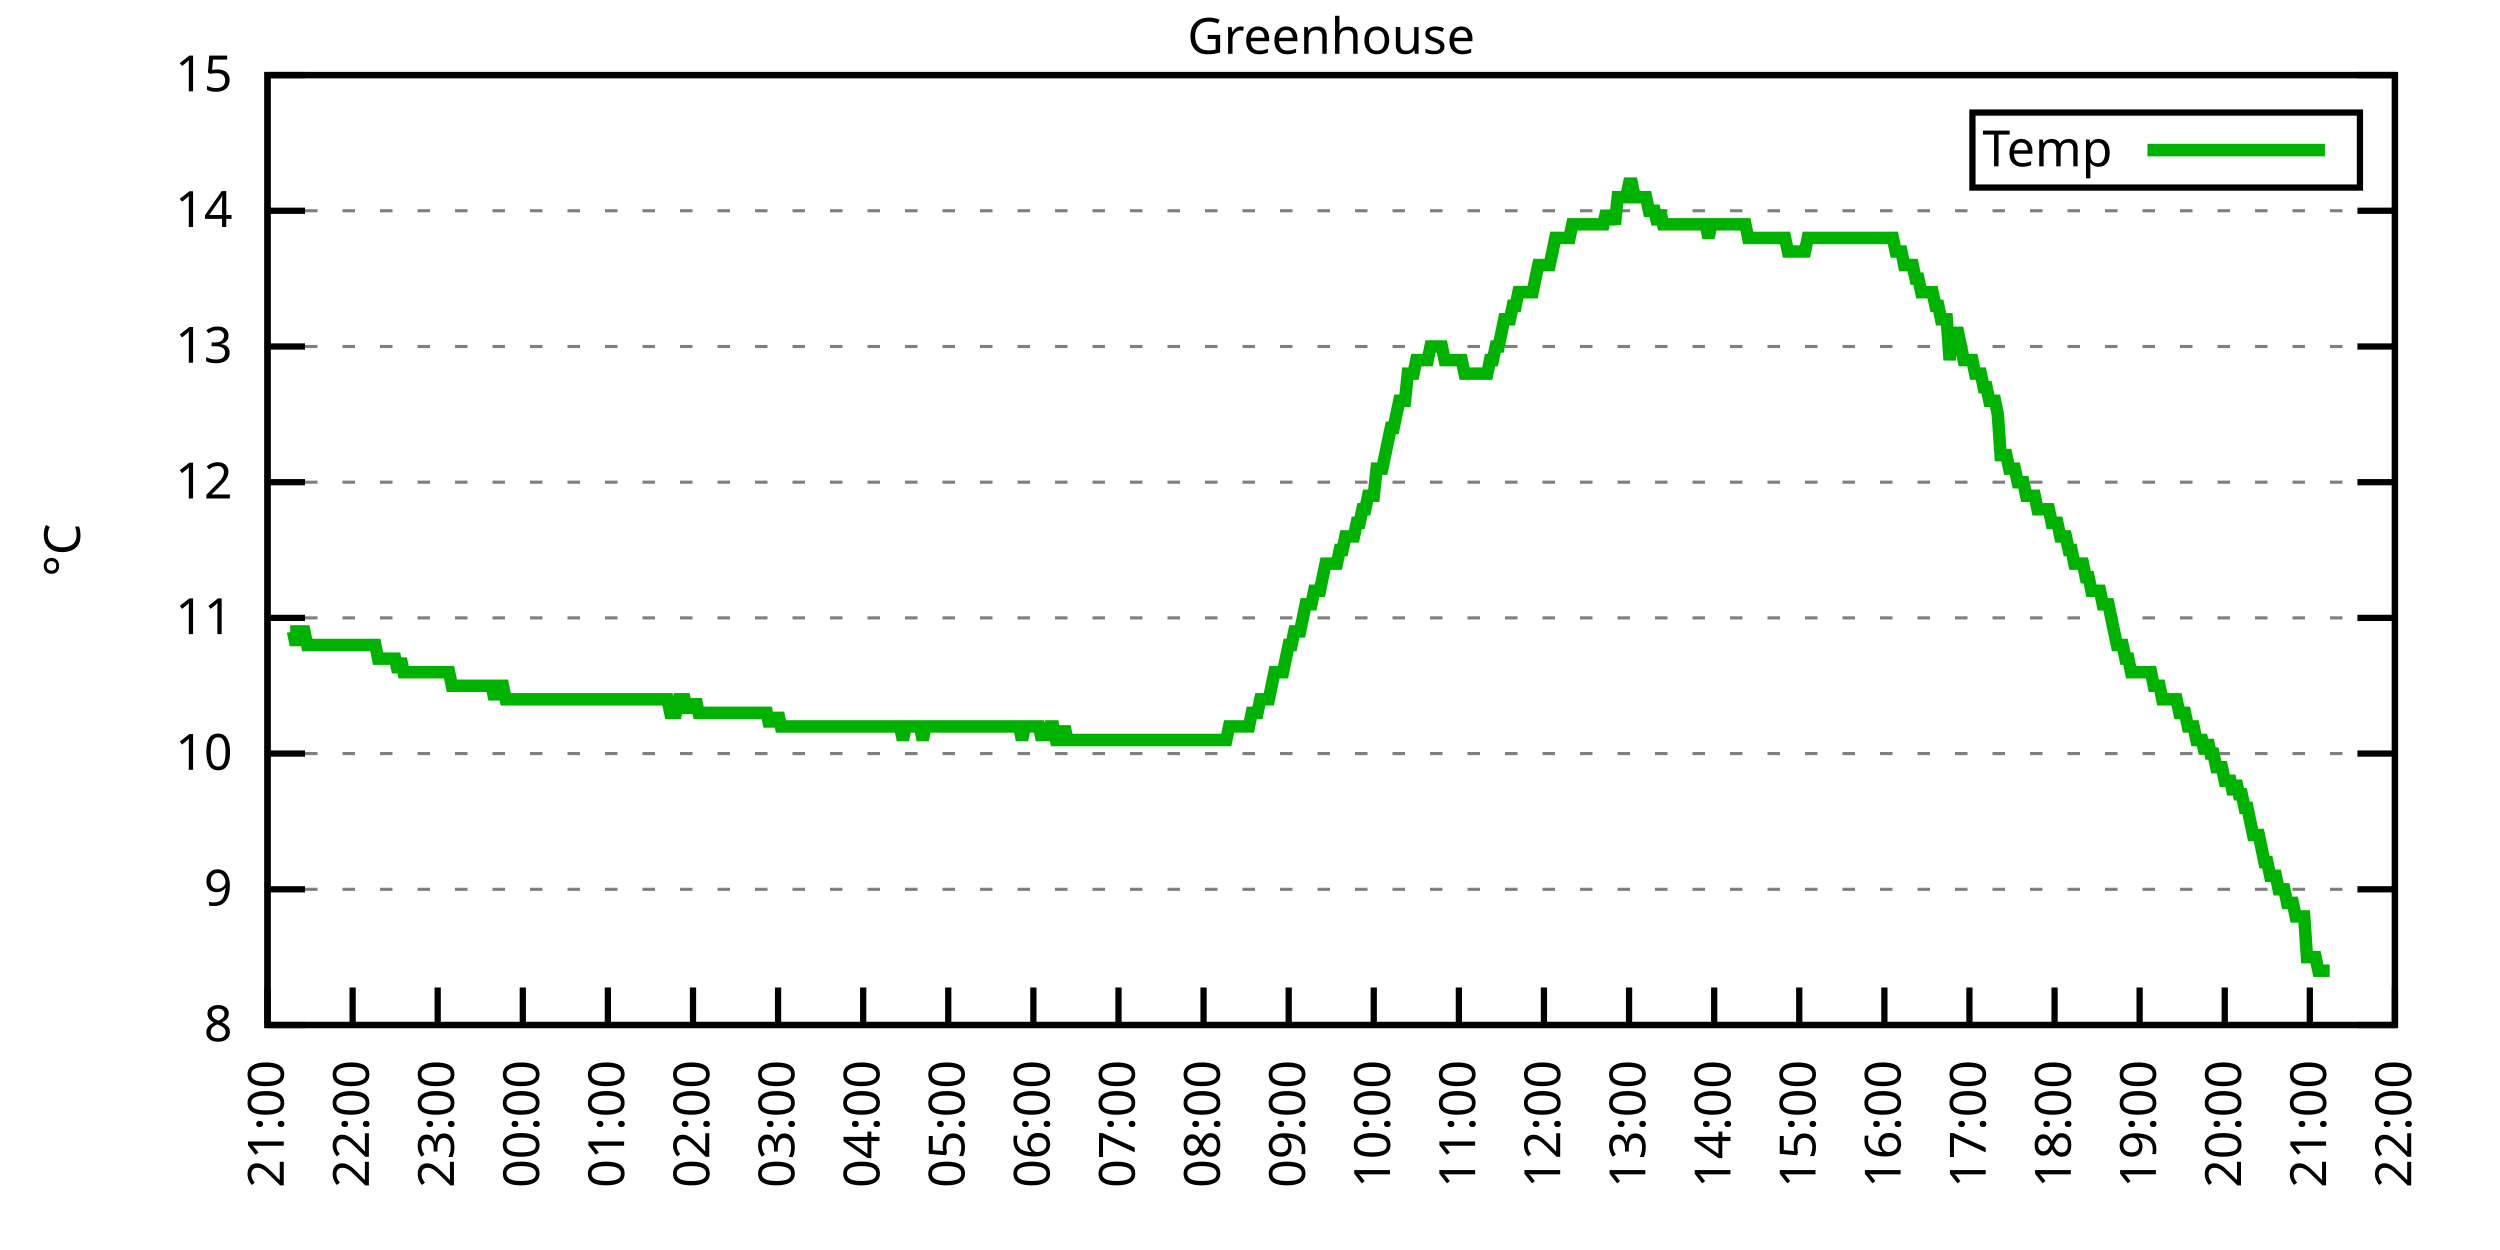
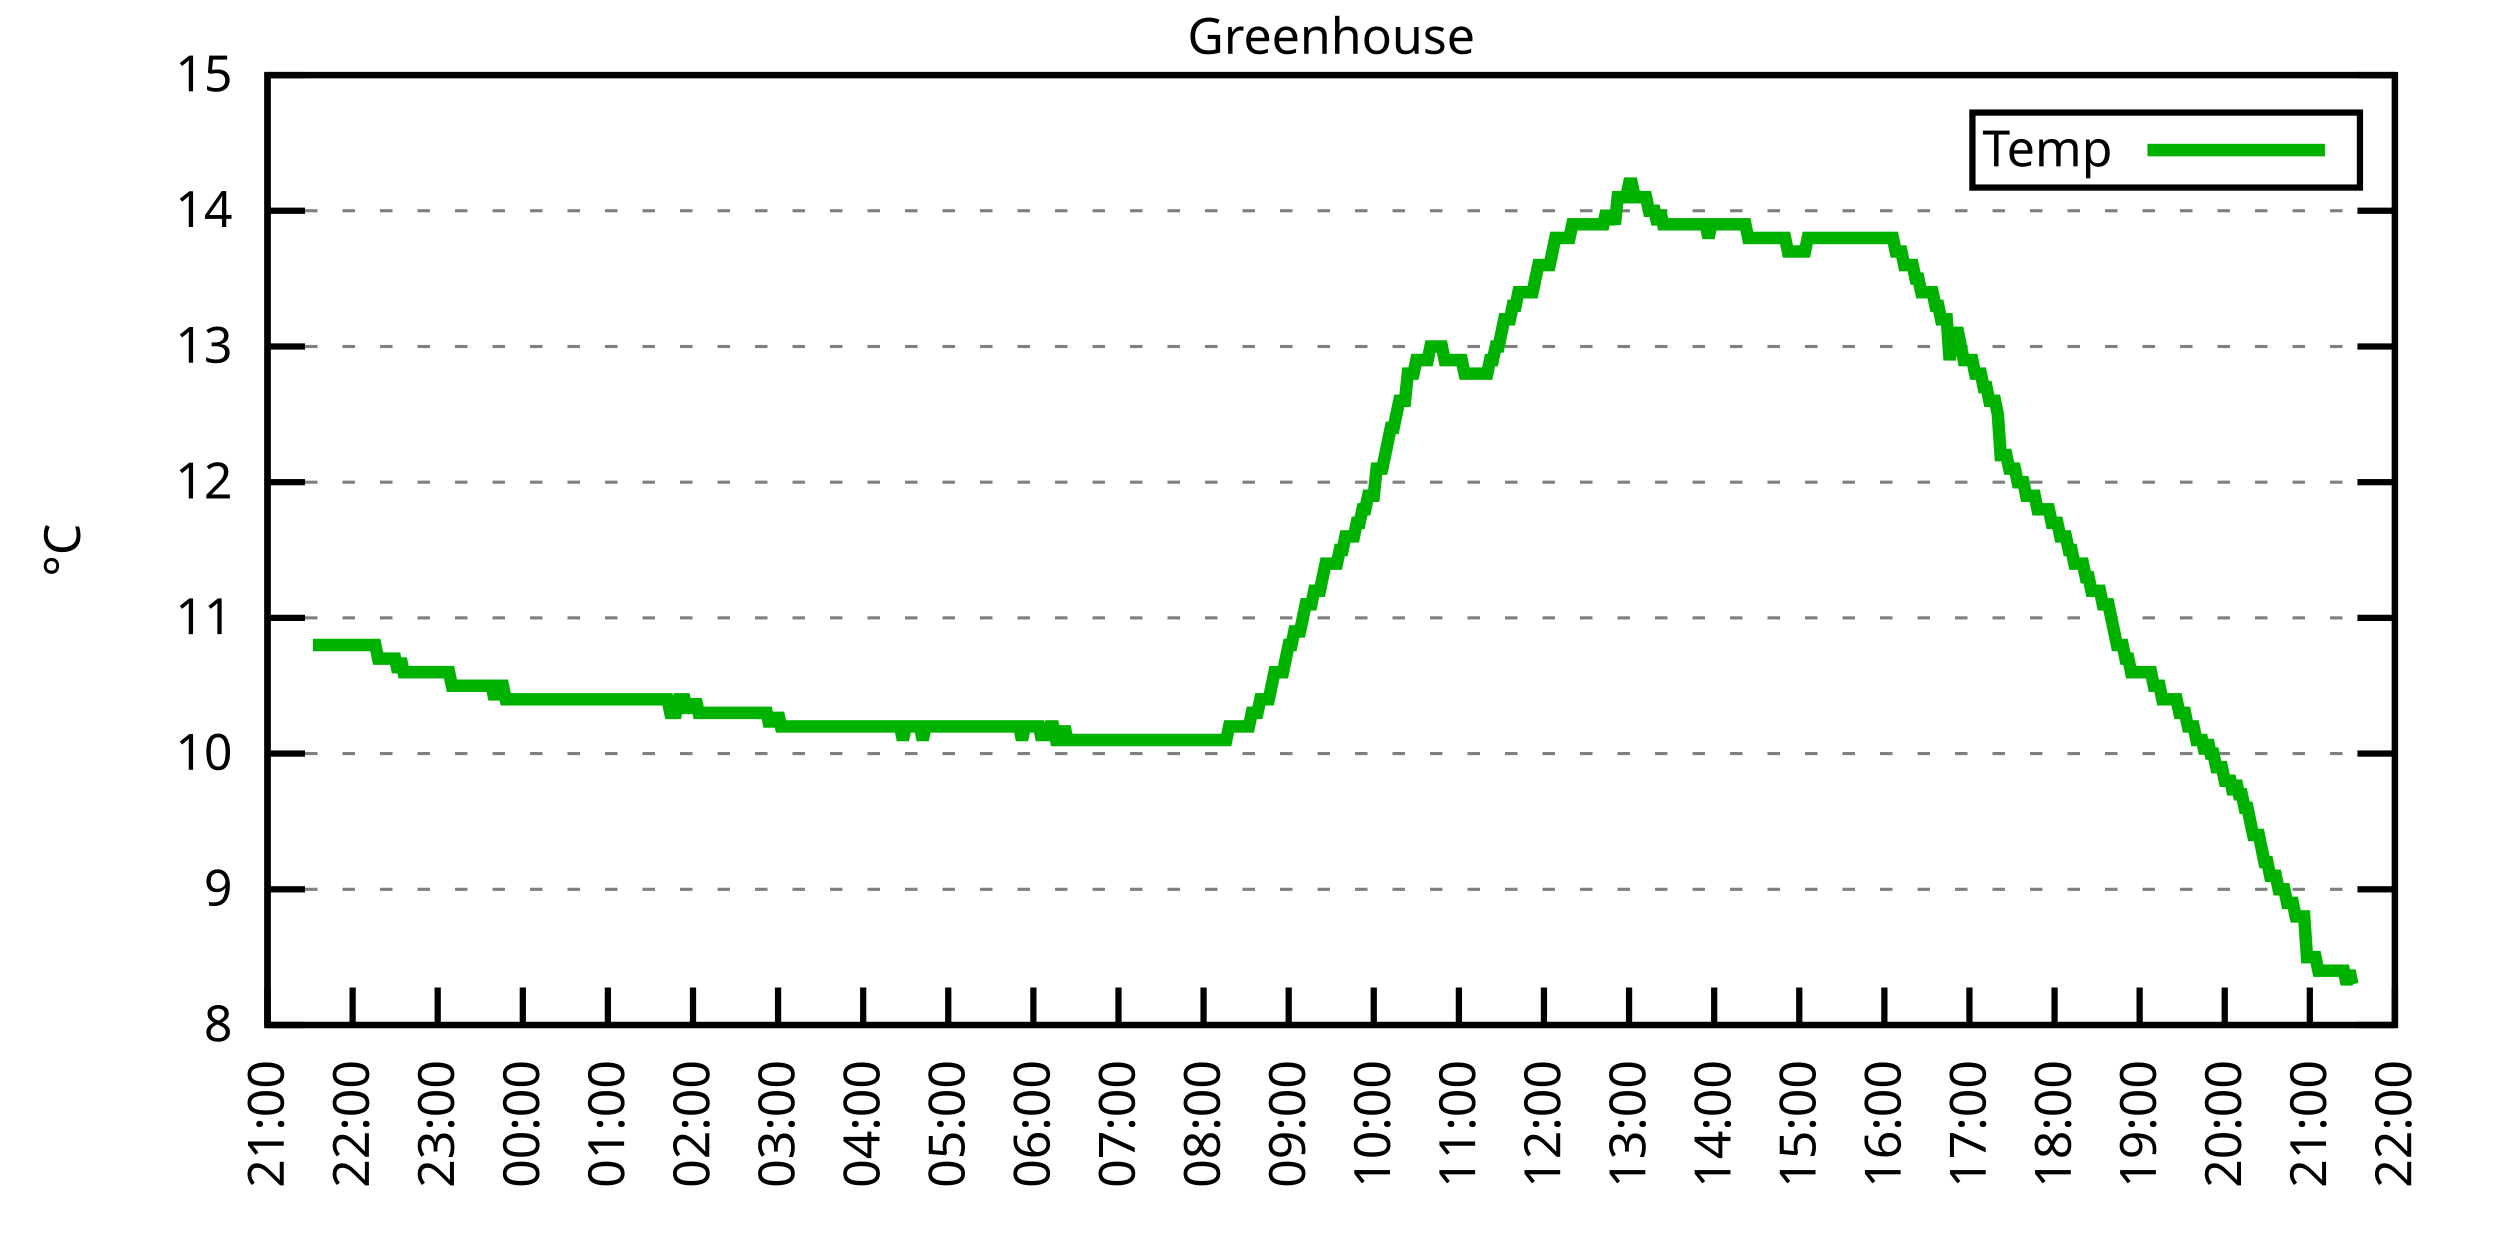
<svg xmlns="http://www.w3.org/2000/svg" xmlns:xlink="http://www.w3.org/1999/xlink" width="400" height="200" viewBox="0 0 400 200">
  <g id="gnuplot_canvas">
    <rect x="0" y="0" width="400" height="200" fill="none" />
    <defs>
      <circle id="gpDot" r="0.5" stroke-width="0.5" stroke="currentColor" />
      <path id="gpPt0" stroke-width="0.333" stroke="currentColor" d="M-1,0 h2 M0,-1 v2" />
      <path id="gpPt1" stroke-width="0.333" stroke="currentColor" d="M-1,-1 L1,1 M1,-1 L-1,1" />
      <path id="gpPt2" stroke-width="0.333" stroke="currentColor" d="M-1,0 L1,0 M0,-1 L0,1 M-1,-1 L1,1 M-1,1 L1,-1" />
      <rect id="gpPt3" stroke-width="0.333" stroke="currentColor" x="-1" y="-1" width="2" height="2" />
      <rect id="gpPt4" stroke-width="0.333" stroke="currentColor" fill="currentColor" x="-1" y="-1" width="2" height="2" />
      <circle id="gpPt5" stroke-width="0.333" stroke="currentColor" cx="0" cy="0" r="1" />
      <use xlink:href="#gpPt5" id="gpPt6" fill="currentColor" stroke="none" />
      <path id="gpPt7" stroke-width="0.333" stroke="currentColor" d="M0,-1.33 L-1.33,0.67 L1.33,0.67 z" />
      <use xlink:href="#gpPt7" id="gpPt8" fill="currentColor" stroke="none" />
      <use xlink:href="#gpPt7" id="gpPt9" stroke="currentColor" transform="rotate(180)" />
      <use xlink:href="#gpPt9" id="gpPt10" fill="currentColor" stroke="none" />
      <use xlink:href="#gpPt3" id="gpPt11" stroke="currentColor" transform="rotate(45)" />
      <use xlink:href="#gpPt11" id="gpPt12" fill="currentColor" stroke="none" />
      <path id="gpPt13" stroke-width="0.333" stroke="currentColor" d="M0,1.330 L1.265,0.411 L0.782,-1.067 L-0.782,-1.076 L-1.265,0.411 z" />
      <use xlink:href="#gpPt13" id="gpPt14" fill="currentColor" stroke="none" />
      <filter id="textbox" filterUnits="objectBoundingBox" x="0" y="0" height="1" width="1">
        <feFlood flood-color="white" flood-opacity="1" result="bgnd" />
        <feComposite in="SourceGraphic" in2="bgnd" operator="atop" />
      </filter>
      <filter id="greybox" filterUnits="objectBoundingBox" x="0" y="0" height="1" width="1">
        <feFlood flood-color="lightgrey" flood-opacity="1" result="grey" />
        <feComposite in="SourceGraphic" in2="grey" operator="atop" />
      </filter>
    </defs>
    <g fill="none" color="white" stroke="currentColor" stroke-width="1.00" stroke-linecap="butt" stroke-linejoin="miter">
</g>
    <g fill="none" color="black" stroke="currentColor" stroke-width="1.00" stroke-linecap="butt" stroke-linejoin="miter">
      <g stroke="none" shape-rendering="crispEdges">
        <polygon fill="rgb(255, 255, 255)" points="42.80,164.00 383.18,164.00 383.18,12.02 42.80,12.02 " />
      </g>
    </g>
    <g fill="none" color="black" stroke="currentColor" stroke-width="1.00" stroke-linecap="butt" stroke-linejoin="miter">
</g>
    <g fill="none" color="black" stroke="black" stroke-width="0.50" stroke-linecap="butt" stroke-linejoin="miter">
</g>
    <g fill="none" color="gray" stroke="currentColor" stroke-width="0.50" stroke-linecap="butt" stroke-linejoin="miter">
      <path stroke="gray" stroke-dasharray="2,4" class="gridline" d="M42.80,164.00 L383.19,164.00  " />
    </g>
    <g fill="none" color="gray" stroke="gray" stroke-width="1.00" stroke-linecap="butt" stroke-linejoin="miter">
</g>
    <g fill="none" color="black" stroke="currentColor" stroke-width="1.00" stroke-linecap="butt" stroke-linejoin="miter">
      <path stroke="black" d="M42.80,164.00 L48.80,164.00 M383.19,164.00 L377.19,164.00  " />
      <g transform="translate(37.20,166.60)" stroke="none" fill="black" font-family="Sans" font-size="8.00" text-anchor="end">
        <text>
          <tspan font-family="Sans"> 8</tspan>
        </text>
      </g>
    </g>
    <g fill="none" color="black" stroke="currentColor" stroke-width="1.00" stroke-linecap="butt" stroke-linejoin="miter">
</g>
    <g fill="none" color="black" stroke="black" stroke-width="0.50" stroke-linecap="butt" stroke-linejoin="miter">
</g>
    <g fill="none" color="gray" stroke="currentColor" stroke-width="0.50" stroke-linecap="butt" stroke-linejoin="miter">
      <path stroke="gray" stroke-dasharray="2,4" class="gridline" d="M42.80,142.29 L383.19,142.29  " />
    </g>
    <g fill="none" color="gray" stroke="gray" stroke-width="1.00" stroke-linecap="butt" stroke-linejoin="miter">
</g>
    <g fill="none" color="black" stroke="currentColor" stroke-width="1.00" stroke-linecap="butt" stroke-linejoin="miter">
      <path stroke="black" d="M42.80,142.29 L48.80,142.29 M383.19,142.29 L377.19,142.29  " />
      <g transform="translate(37.20,144.89)" stroke="none" fill="black" font-family="Sans" font-size="8.00" text-anchor="end">
        <text>
          <tspan font-family="Sans"> 9</tspan>
        </text>
      </g>
    </g>
    <g fill="none" color="black" stroke="currentColor" stroke-width="1.00" stroke-linecap="butt" stroke-linejoin="miter">
</g>
    <g fill="none" color="black" stroke="black" stroke-width="0.50" stroke-linecap="butt" stroke-linejoin="miter">
</g>
    <g fill="none" color="gray" stroke="currentColor" stroke-width="0.50" stroke-linecap="butt" stroke-linejoin="miter">
      <path stroke="gray" stroke-dasharray="2,4" class="gridline" d="M42.80,120.57 L383.19,120.57  " />
    </g>
    <g fill="none" color="gray" stroke="gray" stroke-width="1.00" stroke-linecap="butt" stroke-linejoin="miter">
</g>
    <g fill="none" color="black" stroke="currentColor" stroke-width="1.00" stroke-linecap="butt" stroke-linejoin="miter">
      <path stroke="black" d="M42.80,120.57 L48.80,120.57 M383.19,120.57 L377.19,120.57  " />
      <g transform="translate(37.20,123.17)" stroke="none" fill="black" font-family="Sans" font-size="8.00" text-anchor="end">
        <text>
          <tspan font-family="Sans"> 10</tspan>
        </text>
      </g>
    </g>
    <g fill="none" color="black" stroke="currentColor" stroke-width="1.00" stroke-linecap="butt" stroke-linejoin="miter">
</g>
    <g fill="none" color="black" stroke="black" stroke-width="0.50" stroke-linecap="butt" stroke-linejoin="miter">
</g>
    <g fill="none" color="gray" stroke="currentColor" stroke-width="0.50" stroke-linecap="butt" stroke-linejoin="miter">
      <path stroke="gray" stroke-dasharray="2,4" class="gridline" d="M42.80,98.86 L383.19,98.86  " />
    </g>
    <g fill="none" color="gray" stroke="gray" stroke-width="1.00" stroke-linecap="butt" stroke-linejoin="miter">
</g>
    <g fill="none" color="black" stroke="currentColor" stroke-width="1.00" stroke-linecap="butt" stroke-linejoin="miter">
      <path stroke="black" d="M42.80,98.86 L48.80,98.86 M383.19,98.86 L377.19,98.86  " />
      <g transform="translate(37.20,101.46)" stroke="none" fill="black" font-family="Sans" font-size="8.00" text-anchor="end">
        <text>
          <tspan font-family="Sans"> 11</tspan>
        </text>
      </g>
    </g>
    <g fill="none" color="black" stroke="currentColor" stroke-width="1.00" stroke-linecap="butt" stroke-linejoin="miter">
</g>
    <g fill="none" color="black" stroke="black" stroke-width="0.50" stroke-linecap="butt" stroke-linejoin="miter">
</g>
    <g fill="none" color="gray" stroke="currentColor" stroke-width="0.50" stroke-linecap="butt" stroke-linejoin="miter">
      <path stroke="gray" stroke-dasharray="2,4" class="gridline" d="M42.80,77.15 L383.19,77.15  " />
    </g>
    <g fill="none" color="gray" stroke="gray" stroke-width="1.00" stroke-linecap="butt" stroke-linejoin="miter">
</g>
    <g fill="none" color="black" stroke="currentColor" stroke-width="1.00" stroke-linecap="butt" stroke-linejoin="miter">
      <path stroke="black" d="M42.80,77.15 L48.80,77.15 M383.19,77.15 L377.19,77.15  " />
      <g transform="translate(37.20,79.75)" stroke="none" fill="black" font-family="Sans" font-size="8.00" text-anchor="end">
        <text>
          <tspan font-family="Sans"> 12</tspan>
        </text>
      </g>
    </g>
    <g fill="none" color="black" stroke="currentColor" stroke-width="1.00" stroke-linecap="butt" stroke-linejoin="miter">
</g>
    <g fill="none" color="black" stroke="black" stroke-width="0.50" stroke-linecap="butt" stroke-linejoin="miter">
</g>
    <g fill="none" color="gray" stroke="currentColor" stroke-width="0.50" stroke-linecap="butt" stroke-linejoin="miter">
      <path stroke="gray" stroke-dasharray="2,4" class="gridline" d="M42.80,55.44 L383.19,55.44  " />
    </g>
    <g fill="none" color="gray" stroke="gray" stroke-width="1.00" stroke-linecap="butt" stroke-linejoin="miter">
</g>
    <g fill="none" color="black" stroke="currentColor" stroke-width="1.00" stroke-linecap="butt" stroke-linejoin="miter">
      <path stroke="black" d="M42.80,55.44 L48.80,55.44 M383.19,55.44 L377.19,55.44  " />
      <g transform="translate(37.20,58.04)" stroke="none" fill="black" font-family="Sans" font-size="8.00" text-anchor="end">
        <text>
          <tspan font-family="Sans"> 13</tspan>
        </text>
      </g>
    </g>
    <g fill="none" color="black" stroke="currentColor" stroke-width="1.00" stroke-linecap="butt" stroke-linejoin="miter">
</g>
    <g fill="none" color="black" stroke="black" stroke-width="0.50" stroke-linecap="butt" stroke-linejoin="miter">
</g>
    <g fill="none" color="gray" stroke="currentColor" stroke-width="0.50" stroke-linecap="butt" stroke-linejoin="miter">
      <path stroke="gray" stroke-dasharray="2,4" class="gridline" d="M42.80,33.72 L383.19,33.72  " />
    </g>
    <g fill="none" color="gray" stroke="gray" stroke-width="1.00" stroke-linecap="butt" stroke-linejoin="miter">
</g>
    <g fill="none" color="black" stroke="currentColor" stroke-width="1.00" stroke-linecap="butt" stroke-linejoin="miter">
      <path stroke="black" d="M42.80,33.72 L48.80,33.72 M383.19,33.72 L377.19,33.72  " />
      <g transform="translate(37.20,36.32)" stroke="none" fill="black" font-family="Sans" font-size="8.00" text-anchor="end">
        <text>
          <tspan font-family="Sans"> 14</tspan>
        </text>
      </g>
    </g>
    <g fill="none" color="black" stroke="currentColor" stroke-width="1.00" stroke-linecap="butt" stroke-linejoin="miter">
</g>
    <g fill="none" color="black" stroke="black" stroke-width="0.50" stroke-linecap="butt" stroke-linejoin="miter">
</g>
    <g fill="none" color="gray" stroke="currentColor" stroke-width="0.50" stroke-linecap="butt" stroke-linejoin="miter">
      <path stroke="gray" stroke-dasharray="2,4" class="gridline" d="M42.80,12.01 L383.19,12.01  " />
    </g>
    <g fill="none" color="gray" stroke="gray" stroke-width="1.00" stroke-linecap="butt" stroke-linejoin="miter">
</g>
    <g fill="none" color="black" stroke="currentColor" stroke-width="1.00" stroke-linecap="butt" stroke-linejoin="miter">
      <path stroke="black" d="M42.80,12.01 L48.80,12.01 M383.19,12.01 L377.19,12.01  " />
      <g transform="translate(37.20,14.61)" stroke="none" fill="black" font-family="Sans" font-size="8.00" text-anchor="end">
        <text>
          <tspan font-family="Sans"> 15</tspan>
        </text>
      </g>
    </g>
    <g fill="none" color="black" stroke="currentColor" stroke-width="1.00" stroke-linecap="butt" stroke-linejoin="miter">
      <path stroke="black" d="M42.80,164.00 L42.80,158.00  " />
      <g transform="translate(45.40,169.60) rotate(270.00)" stroke="none" fill="black" font-family="Sans" font-size="8.00" text-anchor="end">
        <text>
          <tspan font-family="Sans">21:00</tspan>
        </text>
      </g>
    </g>
    <g fill="none" color="black" stroke="currentColor" stroke-width="1.00" stroke-linecap="butt" stroke-linejoin="miter">
      <path stroke="black" d="M56.42,164.00 L56.42,158.00  " />
      <g transform="translate(59.02,169.60) rotate(270.00)" stroke="none" fill="black" font-family="Sans" font-size="8.00" text-anchor="end">
        <text>
          <tspan font-family="Sans">22:00</tspan>
        </text>
      </g>
    </g>
    <g fill="none" color="black" stroke="currentColor" stroke-width="1.00" stroke-linecap="butt" stroke-linejoin="miter">
      <path stroke="black" d="M70.03,164.00 L70.03,158.00  " />
      <g transform="translate(72.63,169.60) rotate(270.00)" stroke="none" fill="black" font-family="Sans" font-size="8.00" text-anchor="end">
        <text>
          <tspan font-family="Sans">23:00</tspan>
        </text>
      </g>
    </g>
    <g fill="none" color="black" stroke="currentColor" stroke-width="1.00" stroke-linecap="butt" stroke-linejoin="miter">
      <path stroke="black" d="M83.65,164.00 L83.65,158.00  " />
      <g transform="translate(86.25,169.60) rotate(270.00)" stroke="none" fill="black" font-family="Sans" font-size="8.00" text-anchor="end">
        <text>
          <tspan font-family="Sans">00:00</tspan>
        </text>
      </g>
    </g>
    <g fill="none" color="black" stroke="currentColor" stroke-width="1.00" stroke-linecap="butt" stroke-linejoin="miter">
      <path stroke="black" d="M97.26,164.00 L97.26,158.00  " />
      <g transform="translate(99.86,169.60) rotate(270.00)" stroke="none" fill="black" font-family="Sans" font-size="8.00" text-anchor="end">
        <text>
          <tspan font-family="Sans">01:00</tspan>
        </text>
      </g>
    </g>
    <g fill="none" color="black" stroke="currentColor" stroke-width="1.00" stroke-linecap="butt" stroke-linejoin="miter">
      <path stroke="black" d="M110.88,164.00 L110.88,158.00  " />
      <g transform="translate(113.48,169.60) rotate(270.00)" stroke="none" fill="black" font-family="Sans" font-size="8.00" text-anchor="end">
        <text>
          <tspan font-family="Sans">02:00</tspan>
        </text>
      </g>
    </g>
    <g fill="none" color="black" stroke="currentColor" stroke-width="1.00" stroke-linecap="butt" stroke-linejoin="miter">
      <path stroke="black" d="M124.49,164.00 L124.49,158.00  " />
      <g transform="translate(127.09,169.60) rotate(270.00)" stroke="none" fill="black" font-family="Sans" font-size="8.00" text-anchor="end">
        <text>
          <tspan font-family="Sans">03:00</tspan>
        </text>
      </g>
    </g>
    <g fill="none" color="black" stroke="currentColor" stroke-width="1.00" stroke-linecap="butt" stroke-linejoin="miter">
      <path stroke="black" d="M138.11,164.00 L138.11,158.00  " />
      <g transform="translate(140.71,169.60) rotate(270.00)" stroke="none" fill="black" font-family="Sans" font-size="8.00" text-anchor="end">
        <text>
          <tspan font-family="Sans">04:00</tspan>
        </text>
      </g>
    </g>
    <g fill="none" color="black" stroke="currentColor" stroke-width="1.00" stroke-linecap="butt" stroke-linejoin="miter">
      <path stroke="black" d="M151.72,164.00 L151.72,158.00  " />
      <g transform="translate(154.32,169.60) rotate(270.00)" stroke="none" fill="black" font-family="Sans" font-size="8.00" text-anchor="end">
        <text>
          <tspan font-family="Sans">05:00</tspan>
        </text>
      </g>
    </g>
    <g fill="none" color="black" stroke="currentColor" stroke-width="1.00" stroke-linecap="butt" stroke-linejoin="miter">
      <path stroke="black" d="M165.34,164.00 L165.34,158.00  " />
      <g transform="translate(167.94,169.60) rotate(270.00)" stroke="none" fill="black" font-family="Sans" font-size="8.00" text-anchor="end">
        <text>
          <tspan font-family="Sans">06:00</tspan>
        </text>
      </g>
    </g>
    <g fill="none" color="black" stroke="currentColor" stroke-width="1.00" stroke-linecap="butt" stroke-linejoin="miter">
      <path stroke="black" d="M178.96,164.00 L178.96,158.00  " />
      <g transform="translate(181.56,169.60) rotate(270.00)" stroke="none" fill="black" font-family="Sans" font-size="8.00" text-anchor="end">
        <text>
          <tspan font-family="Sans">07:00</tspan>
        </text>
      </g>
    </g>
    <g fill="none" color="black" stroke="currentColor" stroke-width="1.00" stroke-linecap="butt" stroke-linejoin="miter">
      <path stroke="black" d="M192.57,164.00 L192.57,158.00  " />
      <g transform="translate(195.17,169.60) rotate(270.00)" stroke="none" fill="black" font-family="Sans" font-size="8.00" text-anchor="end">
        <text>
          <tspan font-family="Sans">08:00</tspan>
        </text>
      </g>
    </g>
    <g fill="none" color="black" stroke="currentColor" stroke-width="1.00" stroke-linecap="butt" stroke-linejoin="miter">
      <path stroke="black" d="M206.19,164.00 L206.19,158.00  " />
      <g transform="translate(208.79,169.60) rotate(270.00)" stroke="none" fill="black" font-family="Sans" font-size="8.00" text-anchor="end">
        <text>
          <tspan font-family="Sans">09:00</tspan>
        </text>
      </g>
    </g>
    <g fill="none" color="black" stroke="currentColor" stroke-width="1.00" stroke-linecap="butt" stroke-linejoin="miter">
      <path stroke="black" d="M219.80,164.00 L219.80,158.00  " />
      <g transform="translate(222.40,169.60) rotate(270.00)" stroke="none" fill="black" font-family="Sans" font-size="8.00" text-anchor="end">
        <text>
          <tspan font-family="Sans">10:00</tspan>
        </text>
      </g>
    </g>
    <g fill="none" color="black" stroke="currentColor" stroke-width="1.00" stroke-linecap="butt" stroke-linejoin="miter">
      <path stroke="black" d="M233.42,164.00 L233.42,158.00  " />
      <g transform="translate(236.02,169.60) rotate(270.00)" stroke="none" fill="black" font-family="Sans" font-size="8.00" text-anchor="end">
        <text>
          <tspan font-family="Sans">11:00</tspan>
        </text>
      </g>
    </g>
    <g fill="none" color="black" stroke="currentColor" stroke-width="1.00" stroke-linecap="butt" stroke-linejoin="miter">
      <path stroke="black" d="M247.03,164.00 L247.03,158.00  " />
      <g transform="translate(249.63,169.60) rotate(270.00)" stroke="none" fill="black" font-family="Sans" font-size="8.00" text-anchor="end">
        <text>
          <tspan font-family="Sans">12:00</tspan>
        </text>
      </g>
    </g>
    <g fill="none" color="black" stroke="currentColor" stroke-width="1.00" stroke-linecap="butt" stroke-linejoin="miter">
      <path stroke="black" d="M260.65,164.00 L260.65,158.00  " />
      <g transform="translate(263.25,169.60) rotate(270.00)" stroke="none" fill="black" font-family="Sans" font-size="8.00" text-anchor="end">
        <text>
          <tspan font-family="Sans">13:00</tspan>
        </text>
      </g>
    </g>
    <g fill="none" color="black" stroke="currentColor" stroke-width="1.00" stroke-linecap="butt" stroke-linejoin="miter">
      <path stroke="black" d="M274.27,164.00 L274.27,158.00  " />
      <g transform="translate(276.87,169.60) rotate(270.00)" stroke="none" fill="black" font-family="Sans" font-size="8.00" text-anchor="end">
        <text>
          <tspan font-family="Sans">14:00</tspan>
        </text>
      </g>
    </g>
    <g fill="none" color="black" stroke="currentColor" stroke-width="1.00" stroke-linecap="butt" stroke-linejoin="miter">
      <path stroke="black" d="M287.88,164.00 L287.88,158.00  " />
      <g transform="translate(290.48,169.60) rotate(270.00)" stroke="none" fill="black" font-family="Sans" font-size="8.00" text-anchor="end">
        <text>
          <tspan font-family="Sans">15:00</tspan>
        </text>
      </g>
    </g>
    <g fill="none" color="black" stroke="currentColor" stroke-width="1.00" stroke-linecap="butt" stroke-linejoin="miter">
      <path stroke="black" d="M301.50,164.00 L301.50,158.00  " />
      <g transform="translate(304.10,169.60) rotate(270.00)" stroke="none" fill="black" font-family="Sans" font-size="8.00" text-anchor="end">
        <text>
          <tspan font-family="Sans">16:00</tspan>
        </text>
      </g>
    </g>
    <g fill="none" color="black" stroke="currentColor" stroke-width="1.00" stroke-linecap="butt" stroke-linejoin="miter">
      <path stroke="black" d="M315.11,164.00 L315.11,158.00  " />
      <g transform="translate(317.71,169.60) rotate(270.00)" stroke="none" fill="black" font-family="Sans" font-size="8.00" text-anchor="end">
        <text>
          <tspan font-family="Sans">17:00</tspan>
        </text>
      </g>
    </g>
    <g fill="none" color="black" stroke="currentColor" stroke-width="1.00" stroke-linecap="butt" stroke-linejoin="miter">
      <path stroke="black" d="M328.73,164.00 L328.73,158.00  " />
      <g transform="translate(331.33,169.60) rotate(270.00)" stroke="none" fill="black" font-family="Sans" font-size="8.00" text-anchor="end">
        <text>
          <tspan font-family="Sans">18:00</tspan>
        </text>
      </g>
    </g>
    <g fill="none" color="black" stroke="currentColor" stroke-width="1.00" stroke-linecap="butt" stroke-linejoin="miter">
      <path stroke="black" d="M342.34,164.00 L342.34,158.00  " />
      <g transform="translate(344.94,169.60) rotate(270.00)" stroke="none" fill="black" font-family="Sans" font-size="8.00" text-anchor="end">
        <text>
          <tspan font-family="Sans">19:00</tspan>
        </text>
      </g>
    </g>
    <g fill="none" color="black" stroke="currentColor" stroke-width="1.00" stroke-linecap="butt" stroke-linejoin="miter">
      <path stroke="black" d="M355.96,164.00 L355.96,158.00  " />
      <g transform="translate(358.56,169.60) rotate(270.00)" stroke="none" fill="black" font-family="Sans" font-size="8.00" text-anchor="end">
        <text>
          <tspan font-family="Sans">20:00</tspan>
        </text>
      </g>
    </g>
    <g fill="none" color="black" stroke="currentColor" stroke-width="1.00" stroke-linecap="butt" stroke-linejoin="miter">
      <path stroke="black" d="M369.57,164.00 L369.57,158.00  " />
      <g transform="translate(372.17,169.60) rotate(270.00)" stroke="none" fill="black" font-family="Sans" font-size="8.00" text-anchor="end">
        <text>
          <tspan font-family="Sans">21:00</tspan>
        </text>
      </g>
    </g>
    <g fill="none" color="black" stroke="currentColor" stroke-width="1.00" stroke-linecap="butt" stroke-linejoin="miter">
      <path stroke="black" d="M383.19,164.00 L383.19,158.00  " />
      <g transform="translate(385.79,169.60) rotate(270.00)" stroke="none" fill="black" font-family="Sans" font-size="8.00" text-anchor="end">
        <text>
          <tspan font-family="Sans">22:00</tspan>
        </text>
      </g>
    </g>
    <g fill="none" color="black" stroke="currentColor" stroke-width="1.00" stroke-linecap="butt" stroke-linejoin="miter">
</g>
    <g fill="none" color="black" stroke="currentColor" stroke-width="1.00" stroke-linecap="butt" stroke-linejoin="miter">
      <path stroke="black" d="M42.80,12.01 L42.80,164.00 L383.19,164.00 L383.19,12.01 L42.80,12.01 Z  " />
    </g>
    <g fill="none" color="black" stroke="currentColor" stroke-width="1.00" stroke-linecap="butt" stroke-linejoin="miter">
</g>
    <g fill="none" color="black" stroke="currentColor" stroke-width="1.00" stroke-linecap="butt" stroke-linejoin="miter">
      <path stroke="black" d="M315.59,30.01 L315.59,18.01 L377.59,18.01 L377.59,30.01 L315.59,30.01 Z  " />
    </g>
    <g id="Greenhouse_plot_1">
      <g fill="none" color="white" stroke="black" stroke-width="2.00" stroke-linecap="butt" stroke-linejoin="miter">
</g>
      <g fill="none" color="black" stroke="currentColor" stroke-width="2.00" stroke-linecap="butt" stroke-linejoin="miter">
        <g transform="translate(337.99,26.61)" stroke="none" fill="black" font-family="Sans" font-size="8.00" text-anchor="end">
          <text>
            <tspan font-family="Sans">Temp</tspan>
          </text>
        </g>
      </g>
      <g fill="none" color="black" stroke="currentColor" stroke-width="2.00" stroke-linecap="butt" stroke-linejoin="miter">
-         <path stroke="rgb(  0, 178,   0)" d="M343.59,24.01 L371.99,24.01 M46.43,101.03 L46.88,101.03 L47.34,103.20 L47.79,101.03 L48.25,101.03 L48.70,101.03   L49.15,103.20 L49.61,103.20 L50.06,103.20 L50.52,103.20 L50.97,103.20 L51.42,103.20 L51.88,103.20 L52.33,103.20   L52.78,103.20 L53.24,103.20 L53.69,103.20 L54.15,103.20 L54.60,103.20 L55.05,103.20 L55.51,103.20 L55.96,103.20   L56.42,103.20 L56.87,103.20 L57.32,103.20 L57.78,103.20 L58.23,103.20 L58.68,103.20 L59.14,103.20 L59.59,103.20   L60.05,103.20 L60.50,105.38 L60.95,105.38 L61.41,105.38 L61.86,105.38 L62.32,105.38 L62.77,105.38 L63.22,105.38   L63.68,107.55 L64.13,105.38 L64.58,107.55 L65.04,107.55 L65.49,107.55 L65.95,107.55 L66.40,107.55 L66.85,107.55   L67.31,107.55 L67.76,107.55 L68.22,107.55 L68.67,107.55 L69.12,107.55 L69.58,107.55 L70.03,107.55 L70.49,107.55   L70.94,107.55 L71.39,107.55 L71.85,107.55 L72.30,109.72 L72.75,109.72 L73.21,109.72 L73.66,109.72 L74.12,109.72   L74.57,109.72 L75.02,109.72 L75.48,109.72 L75.93,109.72 L76.39,109.72 L76.84,109.72 L77.29,109.72 L77.75,109.72   L78.20,109.72 L78.65,109.72 L79.11,111.89 L79.56,109.72 L80.02,109.72 L80.47,109.72 L80.92,111.89 L81.38,111.89   L81.83,111.89 L82.29,111.89 L82.74,111.89 L83.19,111.89 L83.65,111.89 L84.10,111.89 L84.55,111.89 L85.01,111.89   L85.46,111.89 L85.92,111.89 L86.37,111.89 L86.82,111.89 L87.28,111.89 L87.73,111.89 L88.19,111.89 L88.64,111.89   L89.09,111.89 L89.55,111.89 L90.00,111.89 L90.45,111.89 L90.91,111.89 L91.36,111.89 L91.82,111.89 L92.27,111.89   L92.72,111.89 L93.18,111.89 L93.63,111.89 L94.09,111.89 L94.54,111.89 L94.99,111.89 L95.45,111.89 L95.90,111.89   L96.35,111.89 L96.81,111.89 L97.26,111.89 L97.72,111.89 L98.17,111.89 L98.62,111.89 L99.08,111.89 L99.53,111.89   L99.99,111.89 L100.44,111.89 L100.89,111.89 L101.35,111.89 L101.80,111.89 L102.25,111.89 L102.71,111.89 L103.16,111.89   L103.62,111.89 L104.07,111.89 L104.52,111.89 L104.98,111.89 L105.43,111.89 L105.89,111.89 L106.34,111.89 L106.79,111.89   L107.25,114.06 L107.70,114.06 L108.15,114.06 L108.61,111.89 L109.06,111.89 L109.52,111.89 L109.97,114.06 L110.42,111.89   L110.88,114.06 L111.33,111.89 L111.79,114.06 L112.24,114.06 L112.69,114.06 L113.15,114.06 L113.60,114.06 L114.05,114.06   L114.51,114.06 L114.96,114.06 L115.42,114.06 L115.87,114.06 L116.32,114.06 L116.78,114.06 L117.23,114.06 L117.69,114.06   L118.14,114.06 L118.59,114.06 L119.05,114.06 L119.50,114.06 L119.96,114.06 L120.41,114.06 L120.86,114.06 L121.32,114.06   L121.77,114.06 L122.22,114.06 L122.68,114.06 L123.13,116.23 L123.59,114.06 L124.04,116.23 L124.49,114.06 L124.95,116.23   L125.40,116.23 L125.86,116.23 L126.31,116.23 L126.76,116.23 L127.22,116.23 L127.67,116.23 L128.12,116.23 L128.58,116.23   L129.03,116.23 L129.49,116.23 L129.94,116.23 L130.39,116.23 L130.85,116.23 L131.30,116.23 L131.76,116.23 L132.21,116.23   L132.66,116.23 L133.12,116.23 L133.57,116.23 L134.02,116.23 L134.48,116.23 L134.93,116.23 L135.39,116.23 L135.84,116.23   L136.29,116.23 L136.75,116.23 L137.20,116.23 L137.66,116.23 L138.11,116.23 L138.56,116.23 L139.02,116.23 L139.47,116.23   L139.92,116.23 L140.38,116.23 L140.83,116.23 L141.29,116.23 L141.74,116.23 L142.19,116.23 L142.65,116.23 L143.10,116.23   L143.56,116.23 L144.01,116.23 L144.46,118.40 L144.92,116.23 L145.37,116.23 L145.82,116.23 L146.28,116.23 L146.73,116.23   L147.19,116.23 L147.64,118.40 L148.09,116.23 L148.55,116.23 L149.00,116.23 L149.46,116.23 L149.91,116.23 L150.36,116.23   L150.82,116.23 L151.27,116.23 L151.72,116.23 L152.18,116.23 L152.63,116.23 L153.09,116.23 L153.54,116.23 L153.99,116.23   L154.45,116.23 L154.90,116.23 L155.36,116.23 L155.81,116.23 L156.26,116.23 L156.72,116.23 L157.17,116.23 L157.62,116.23   L158.08,116.23 L158.53,116.23 L158.99,116.23 L159.44,116.23 L159.89,116.23 L160.35,116.23 L160.80,116.23 L161.26,116.23   L161.71,116.23 L162.16,116.23 L162.62,116.23 L163.07,116.23 L163.52,118.40 L163.98,116.23 L164.43,116.23 L164.89,116.23   L165.34,116.23 L165.79,116.23 L166.25,116.23 L166.70,118.40 L167.16,116.23 L167.61,118.40 L168.06,116.23 L168.52,116.23   L168.97,118.40 L169.43,118.40 L169.88,118.40 L170.33,116.23 L170.79,118.40 L171.24,118.40 L171.69,118.40 L172.15,118.40   L172.60,118.40 L173.06,118.40 L173.51,118.40 L173.96,118.40 L174.42,118.40 L174.87,118.40 L175.33,118.40 L175.78,118.40   L176.23,118.40 L176.69,118.40 L177.14,118.40 L177.59,118.40 L178.05,118.40 L178.50,118.40 L178.96,118.40 L179.41,118.40   L179.86,118.40 L180.32,118.40 L180.77,118.40 L181.23,118.40 L181.68,118.40 L182.13,118.40 L182.59,118.40 L183.04,118.40   L183.49,118.40 L183.95,118.40 L184.40,118.40 L184.86,118.40 L185.31,118.40 L185.76,118.40 L186.22,118.40 L186.67,118.40   L187.13,118.40 L187.58,118.40 L188.03,118.40 L188.49,118.40 L188.94,118.40 L189.39,118.40 L189.85,118.40 L190.30,118.40   L190.76,118.40 L191.21,118.40 L191.66,118.40 L192.12,118.40 L192.57,118.40 L193.03,118.40 L193.48,118.40 L193.93,118.40   L194.39,118.40 L194.84,118.40 L195.29,118.40 L195.75,118.40 L196.20,118.40 L196.66,116.23 L197.11,116.23 L197.56,116.23   L198.02,116.23 L198.47,116.23 L198.93,116.23 L199.38,116.23 L199.83,116.23 L200.29,114.06 L200.74,114.06 L201.19,114.06   L201.65,111.89 L202.10,111.89 L202.56,111.89 L203.01,111.89 L203.46,109.72 L203.92,107.55 L204.37,107.55 L204.83,107.55   L205.28,107.55 L205.73,105.38 L206.19,103.20 L206.64,103.20 L207.09,101.03 L207.55,101.03 L208.00,101.03 L208.46,98.86   L208.91,96.69 L209.36,96.69 L209.82,96.69 L210.27,94.52 L210.73,94.52 L211.18,94.52 L211.63,92.35 L212.09,90.18   L212.54,90.18 L213.00,90.18 L213.45,90.18 L213.90,90.18 L214.36,88.00 L214.81,88.00 L215.26,85.83 L215.72,85.83   L216.17,85.83 L216.63,85.83 L217.08,83.66 L217.53,83.66 L217.99,81.49 L218.44,81.49 L218.90,79.32 L219.35,79.32   L219.80,79.32 L220.26,74.98 L220.71,74.98 L221.16,74.98 L221.62,72.81 L222.07,70.63 L222.53,68.46 L222.98,68.46   L223.43,66.29 L223.89,64.12 L224.34,64.12 L224.80,64.12 L225.25,59.78 L225.70,59.78 L226.16,59.78 L226.61,57.61   L227.06,57.61 L227.52,57.61 L227.97,57.61 L228.43,57.61 L228.88,55.44 L229.33,55.44 L229.79,55.44 L230.24,55.44   L230.70,55.44 L231.15,57.61 L231.60,57.61 L232.06,57.61 L232.51,57.61 L232.96,57.61 L233.42,57.61 L233.87,57.61   L234.33,59.78 L234.78,59.78 L235.23,59.78 L235.69,59.78 L236.14,59.78 L236.60,59.78 L237.05,59.78 L237.50,59.78   L237.96,59.78 L238.41,57.61 L238.86,57.61 L239.32,55.44 L239.77,55.44 L240.23,53.26 L240.68,51.09 L241.13,51.09   L241.59,51.09 L242.04,48.92 L242.50,48.92 L242.95,46.75 L243.40,46.75 L243.86,46.75 L244.31,46.75 L244.76,46.75   L245.22,46.75 L245.67,44.58 L246.13,42.41 L246.58,42.41 L247.03,42.41 L247.49,42.41 L247.94,42.41 L248.40,40.24   L248.85,38.07 L249.30,38.07 L249.76,38.07 L250.21,38.07 L250.66,38.07 L251.12,38.07 L251.57,35.89 L252.03,35.89   L252.48,35.89 L252.93,35.89 L253.39,35.89 L253.84,35.89 L254.30,35.89 L254.75,35.89 L255.20,35.89 L255.66,35.89   L256.11,35.89 L256.56,35.89 L257.02,33.72 L257.47,35.89 L257.93,33.72 L258.38,35.89 L258.83,31.55 L259.29,31.55   L259.74,31.55 L260.20,31.55 L260.65,29.38 L261.10,29.38 L261.56,31.55 L262.01,31.55 L262.47,31.55 L262.92,31.55   L263.37,31.55 L263.83,33.72 L264.28,33.72 L264.73,33.72 L265.19,35.89 L265.64,33.72 L266.10,35.89 L266.55,35.89   L267.00,35.89 L267.46,35.89 L267.91,35.89 L268.37,35.89 L268.82,35.89 L269.27,35.89 L269.73,35.89 L270.18,35.89   L270.63,35.89 L271.09,35.89 L271.54,35.89 L272.00,35.89 L272.45,35.89 L272.90,35.89 L273.36,38.07 L273.81,35.89   L274.27,35.89 L274.72,35.89 L275.17,35.89 L275.63,35.89 L276.08,35.89 L276.53,35.89 L276.99,35.89 L277.44,35.89   L277.90,35.89 L278.35,35.89 L278.80,35.89 L279.26,35.89 L279.71,38.07 L280.17,38.07 L280.62,38.07 L281.07,38.07   L281.53,38.07 L281.98,38.07 L282.43,38.07 L282.89,38.07 L283.34,38.07 L283.80,38.07 L284.25,38.07 L284.70,38.07   L285.16,38.07 L285.61,38.07 L286.07,40.24 L286.52,40.24 L286.97,40.24 L287.43,40.24 L287.88,40.24 L288.33,40.24   L288.79,40.24 L289.24,38.07 L289.70,38.07 L290.15,38.07 L290.60,38.07 L291.06,38.07 L291.51,38.07 L291.97,38.07   L292.42,38.07 L292.87,38.07 L293.33,38.07 L293.78,38.07 L294.23,38.07 L294.69,38.07 L295.14,38.07 L295.60,38.07   L296.05,38.07 L296.50,38.07 L296.96,38.07 L297.41,38.07 L297.87,38.07 L298.32,38.07 L298.77,38.07 L299.23,38.07   L299.68,38.07 L300.13,38.07 L300.59,38.07 L301.04,38.07 L301.50,38.07 L301.95,38.07 L302.40,38.07 L302.86,38.07   L303.31,40.24 L303.77,40.24 L304.22,40.24 L304.67,42.41 L305.13,42.41 L305.58,42.41 L306.03,42.41 L306.49,44.58   L306.94,44.58 L307.40,46.75 L307.85,46.75 L308.30,46.75 L308.76,46.75 L309.21,46.75 L309.67,48.92 L310.12,48.92   L310.57,51.09 L311.03,51.09 L311.48,51.09 L311.94,57.61 L312.39,53.26 L312.84,53.26 L313.30,53.26 L313.75,55.44   L314.20,57.61 L314.66,57.61 L315.11,57.61 L315.57,57.61 L316.02,59.78 L316.47,59.78 L316.93,59.78 L317.38,61.95   L317.84,61.95 L318.29,64.12 L318.74,64.12 L319.20,64.12 L319.65,66.29 L320.10,72.81 L320.56,72.81 L321.01,72.81   L321.47,74.98 L321.92,74.98 L322.37,74.98 L322.83,77.15 L323.28,77.15 L323.74,77.15 L324.19,79.32 L324.64,79.32   L325.10,79.32 L325.55,79.32 L326.00,81.49 L326.46,81.49 L326.91,81.49 L327.37,81.49 L327.82,81.49 L328.27,83.66   L328.73,83.66 L329.18,83.66 L329.64,85.83 L330.09,85.83 L330.54,85.83 L331.00,88.00 L331.45,88.00 L331.90,90.18   L332.36,90.18 L332.81,90.18 L333.27,90.18 L333.72,92.35 L334.17,92.35 L334.63,94.52 L335.08,94.52 L335.54,94.52   L335.99,94.52 L336.44,96.69 L336.90,96.69 L337.35,96.69 L337.80,98.86 L338.26,101.03 L338.71,103.20 L339.17,103.20   L339.62,103.20 L340.07,105.38 L340.53,105.38 L340.98,107.55 L341.44,107.55 L341.89,107.55 L342.34,107.55 L342.80,107.55   L343.25,107.55 L343.70,107.55 L344.16,107.55 L344.61,109.72 L345.07,109.72 L345.52,109.72 L345.97,111.89 L346.43,111.89   L346.88,111.89 L347.34,111.89 L347.79,111.89 L348.24,111.89 L348.70,114.06 L349.15,114.06 L349.60,114.06 L350.06,116.23   L350.51,116.23 L350.97,116.23 L351.42,118.40 L351.87,118.40 L352.33,118.40 L352.78,120.57 L353.24,118.40 L353.69,120.57   L354.14,120.57 L354.60,122.75 L355.05,122.75 L355.50,122.75 L355.96,124.92 L356.41,124.92 L356.87,124.92 L357.32,127.09   L357.77,124.92 L358.23,127.09 L358.68,127.09 L359.14,129.26 L359.59,129.26 L360.04,131.43 L360.50,133.60 L360.95,133.60   L361.41,133.60 L361.86,135.77 L362.31,137.94 L362.77,137.94 L363.22,140.12 L363.67,140.12 L364.13,140.12 L364.58,142.29   L365.04,142.29 L365.49,142.29 L365.94,144.46 L366.40,144.46 L366.85,144.46 L367.31,146.63 L367.76,146.63 L368.21,146.63   L368.67,146.63 L369.12,153.14 L369.57,153.14 L370.03,153.14 L370.48,153.14 L370.94,155.31 L371.39,155.31 L371.84,155.31   L372.30,155.31 L372.75,155.31  " />
+         <path stroke="rgb(  0, 178,   0)" d="M343.59,24.01 L371.99,24.01 M50.06,103.20 L50.52,103.20 L50.97,103.20 L51.42,103.20 L51.88,103.20 L52.33,103.20   L52.78,103.20 L53.24,103.20 L53.69,103.20 L54.15,103.20 L54.60,103.20 L55.05,103.20 L55.51,103.20 L55.96,103.20   L56.42,103.20 L56.87,103.20 L57.32,103.20 L57.78,103.20 L58.23,103.20 L58.68,103.20 L59.14,103.20 L59.59,103.20   L60.05,103.20 L60.50,105.38 L60.95,105.38 L61.41,105.38 L61.86,105.38 L62.32,105.38 L62.77,105.38 L63.22,105.38   L63.68,107.55 L64.13,105.38 L64.58,107.55 L65.04,107.55 L65.49,107.55 L65.95,107.55 L66.40,107.55 L66.85,107.55   L67.31,107.55 L67.76,107.55 L68.22,107.55 L68.67,107.55 L69.12,107.55 L69.58,107.55 L70.03,107.55 L70.49,107.55   L70.94,107.55 L71.39,107.55 L71.85,107.55 L72.30,109.72 L72.75,109.72 L73.21,109.72 L73.66,109.72 L74.12,109.72   L74.57,109.72 L75.02,109.72 L75.48,109.72 L75.93,109.72 L76.39,109.72 L76.84,109.72 L77.29,109.72 L77.75,109.72   L78.20,109.72 L78.65,109.72 L79.11,111.89 L79.56,109.72 L80.02,109.72 L80.47,109.72 L80.92,111.89 L81.38,111.89   L81.83,111.89 L82.29,111.89 L82.74,111.89 L83.19,111.89 L83.65,111.89 L84.10,111.89 L84.55,111.89 L85.01,111.89   L85.46,111.89 L85.92,111.89 L86.37,111.89 L86.82,111.89 L87.28,111.89 L87.73,111.89 L88.19,111.89 L88.64,111.89   L89.09,111.89 L89.55,111.89 L90.00,111.89 L90.45,111.89 L90.91,111.89 L91.36,111.89 L91.82,111.89 L92.27,111.89   L92.72,111.89 L93.18,111.89 L93.63,111.89 L94.09,111.89 L94.54,111.89 L94.99,111.89 L95.45,111.89 L95.90,111.89   L96.35,111.89 L96.81,111.89 L97.26,111.89 L97.72,111.89 L98.17,111.89 L98.62,111.89 L99.08,111.89 L99.53,111.89   L99.99,111.89 L100.44,111.89 L100.89,111.89 L101.35,111.89 L101.80,111.89 L102.25,111.89 L102.71,111.89 L103.16,111.89   L103.62,111.89 L104.07,111.89 L104.52,111.89 L104.98,111.89 L105.43,111.89 L105.89,111.89 L106.34,111.89 L106.79,111.89   L107.25,114.06 L107.70,114.06 L108.15,114.06 L108.61,111.89 L109.06,111.89 L109.52,111.89 L109.97,114.06 L110.42,111.89   L110.88,114.06 L111.33,111.89 L111.79,114.06 L112.24,114.06 L112.69,114.06 L113.15,114.06 L113.60,114.06 L114.05,114.06   L114.51,114.06 L114.96,114.06 L115.42,114.06 L115.87,114.06 L116.32,114.06 L116.78,114.06 L117.23,114.06 L117.69,114.06   L118.14,114.06 L118.59,114.06 L119.05,114.06 L119.50,114.06 L119.96,114.06 L120.41,114.06 L120.86,114.06 L121.32,114.06   L121.77,114.06 L122.22,114.06 L122.68,114.06 L123.13,116.23 L123.59,114.06 L124.04,116.23 L124.49,114.06 L124.95,116.23   L125.40,116.23 L125.86,116.23 L126.31,116.23 L126.76,116.23 L127.22,116.23 L127.67,116.23 L128.12,116.23 L128.58,116.23   L129.03,116.23 L129.49,116.23 L129.94,116.23 L130.39,116.23 L130.85,116.23 L131.30,116.23 L131.76,116.23 L132.21,116.23   L132.66,116.23 L133.12,116.23 L133.57,116.23 L134.02,116.23 L134.48,116.23 L134.93,116.23 L135.39,116.23 L135.84,116.23   L136.29,116.23 L136.75,116.23 L137.20,116.23 L137.66,116.23 L138.11,116.23 L138.56,116.23 L139.02,116.23 L139.47,116.23   L139.92,116.23 L140.38,116.23 L140.83,116.23 L141.29,116.23 L141.74,116.23 L142.19,116.23 L142.65,116.23 L143.10,116.23   L143.56,116.23 L144.01,116.23 L144.46,118.40 L144.92,116.23 L145.37,116.23 L145.82,116.23 L146.28,116.23 L146.73,116.23   L147.19,116.23 L147.64,118.40 L148.09,116.23 L148.55,116.23 L149.00,116.23 L149.46,116.23 L149.91,116.23 L150.36,116.23   L150.82,116.23 L151.27,116.23 L151.72,116.23 L152.18,116.23 L152.63,116.23 L153.09,116.23 L153.54,116.23 L153.99,116.23   L154.45,116.23 L154.90,116.23 L155.36,116.23 L155.81,116.23 L156.26,116.23 L156.72,116.23 L157.17,116.23 L157.62,116.23   L158.08,116.23 L158.53,116.23 L158.99,116.23 L159.44,116.23 L159.89,116.23 L160.35,116.23 L160.80,116.23 L161.26,116.23   L161.71,116.23 L162.16,116.23 L162.62,116.23 L163.07,116.23 L163.52,118.40 L163.98,116.23 L164.43,116.23 L164.89,116.23   L165.34,116.23 L165.79,116.23 L166.25,116.23 L166.70,118.40 L167.16,116.23 L167.61,118.40 L168.06,116.23 L168.52,116.23   L168.97,118.40 L169.43,118.40 L169.88,118.40 L170.33,116.23 L170.79,118.40 L171.24,118.40 L171.69,118.40 L172.15,118.40   L172.60,118.40 L173.06,118.40 L173.51,118.40 L173.96,118.40 L174.42,118.40 L174.87,118.40 L175.33,118.40 L175.78,118.40   L176.23,118.40 L176.69,118.40 L177.14,118.40 L177.59,118.40 L178.05,118.40 L178.50,118.40 L178.96,118.40 L179.41,118.40   L179.86,118.40 L180.32,118.40 L180.77,118.40 L181.23,118.40 L181.68,118.40 L182.13,118.40 L182.59,118.40 L183.04,118.40   L183.49,118.40 L183.95,118.40 L184.40,118.40 L184.86,118.40 L185.31,118.40 L185.76,118.40 L186.22,118.40 L186.67,118.40   L187.13,118.40 L187.58,118.40 L188.03,118.40 L188.49,118.40 L188.94,118.40 L189.39,118.40 L189.85,118.40 L190.30,118.40   L190.76,118.40 L191.21,118.40 L191.66,118.40 L192.12,118.40 L192.57,118.40 L193.03,118.40 L193.48,118.40 L193.93,118.40   L194.39,118.40 L194.84,118.40 L195.29,118.40 L195.75,118.40 L196.20,118.40 L196.66,116.23 L197.11,116.23 L197.56,116.23   L198.02,116.23 L198.47,116.23 L198.93,116.23 L199.38,116.23 L199.83,116.23 L200.29,114.06 L200.74,114.06 L201.19,114.06   L201.65,111.89 L202.10,111.89 L202.56,111.89 L203.01,111.89 L203.46,109.72 L203.92,107.55 L204.37,107.55 L204.83,107.55   L205.28,107.55 L205.73,105.38 L206.19,103.20 L206.64,103.20 L207.09,101.03 L207.55,101.03 L208.00,101.03 L208.46,98.86   L208.91,96.69 L209.36,96.69 L209.82,96.69 L210.27,94.52 L210.73,94.52 L211.18,94.52 L211.63,92.35 L212.09,90.18   L212.54,90.18 L213.00,90.18 L213.45,90.18 L213.90,90.18 L214.36,88.00 L214.81,88.00 L215.26,85.83 L215.72,85.83   L216.17,85.83 L216.63,85.83 L217.08,83.66 L217.53,83.66 L217.99,81.49 L218.44,81.49 L218.90,79.32 L219.35,79.32   L219.80,79.32 L220.26,74.98 L220.71,74.98 L221.16,74.98 L221.62,72.81 L222.07,70.63 L222.53,68.46 L222.98,68.46   L223.43,66.29 L223.89,64.12 L224.34,64.12 L224.80,64.12 L225.25,59.78 L225.70,59.78 L226.16,59.78 L226.61,57.61   L227.06,57.61 L227.52,57.61 L227.97,57.61 L228.43,57.61 L228.88,55.44 L229.33,55.44 L229.79,55.44 L230.24,55.44   L230.70,55.44 L231.15,57.61 L231.60,57.61 L232.06,57.61 L232.51,57.61 L232.96,57.61 L233.42,57.61 L233.87,57.61   L234.33,59.78 L234.78,59.78 L235.23,59.78 L235.69,59.78 L236.14,59.78 L236.60,59.78 L237.05,59.78 L237.50,59.78   L237.96,59.78 L238.41,57.61 L238.86,57.61 L239.32,55.44 L239.77,55.44 L240.23,53.26 L240.68,51.09 L241.13,51.09   L241.59,51.09 L242.04,48.92 L242.50,48.92 L242.95,46.75 L243.40,46.75 L243.86,46.75 L244.31,46.75 L244.76,46.75   L245.22,46.75 L245.67,44.58 L246.13,42.41 L246.58,42.41 L247.03,42.41 L247.49,42.41 L247.94,42.41 L248.40,40.24   L248.85,38.07 L249.30,38.07 L249.76,38.07 L250.21,38.07 L250.66,38.07 L251.12,38.07 L251.57,35.89 L252.03,35.89   L252.48,35.89 L252.93,35.89 L253.39,35.89 L253.84,35.89 L254.30,35.89 L254.75,35.89 L255.20,35.89 L255.66,35.89   L256.11,35.89 L256.56,35.89 L257.02,33.72 L257.47,35.89 L257.93,33.72 L258.38,35.89 L258.83,31.55 L259.29,31.55   L259.74,31.55 L260.20,31.55 L260.65,29.38 L261.10,29.38 L261.56,31.55 L262.01,31.55 L262.47,31.55 L262.92,31.55   L263.37,31.55 L263.83,33.72 L264.28,33.72 L264.73,33.72 L265.19,35.89 L265.64,33.72 L266.10,35.89 L266.55,35.89   L267.00,35.89 L267.46,35.89 L267.91,35.89 L268.37,35.89 L268.82,35.89 L269.27,35.89 L269.73,35.89 L270.18,35.89   L270.63,35.89 L271.09,35.89 L271.54,35.89 L272.00,35.89 L272.45,35.89 L272.90,35.89 L273.36,38.07 L273.81,35.89   L274.27,35.89 L274.72,35.89 L275.17,35.89 L275.63,35.89 L276.08,35.89 L276.53,35.89 L276.99,35.89 L277.44,35.89   L277.90,35.89 L278.35,35.89 L278.80,35.89 L279.26,35.89 L279.71,38.07 L280.17,38.07 L280.62,38.07 L281.07,38.07   L281.53,38.07 L281.98,38.07 L282.43,38.07 L282.89,38.07 L283.34,38.07 L283.80,38.07 L284.25,38.07 L284.70,38.07   L285.16,38.07 L285.61,38.07 L286.07,40.24 L286.52,40.24 L286.97,40.24 L287.43,40.24 L287.88,40.24 L288.33,40.24   L288.79,40.24 L289.24,38.07 L289.70,38.07 L290.15,38.07 L290.60,38.07 L291.06,38.07 L291.51,38.07 L291.97,38.07   L292.42,38.07 L292.87,38.07 L293.33,38.07 L293.78,38.07 L294.23,38.07 L294.69,38.07 L295.14,38.07 L295.60,38.07   L296.05,38.07 L296.50,38.07 L296.96,38.07 L297.41,38.07 L297.87,38.07 L298.32,38.07 L298.77,38.07 L299.23,38.07   L299.68,38.07 L300.13,38.07 L300.59,38.07 L301.04,38.07 L301.50,38.07 L301.95,38.07 L302.40,38.07 L302.86,38.07   L303.31,40.24 L303.77,40.24 L304.22,40.24 L304.67,42.41 L305.13,42.41 L305.58,42.41 L306.03,42.41 L306.49,44.58   L306.94,44.58 L307.40,46.75 L307.85,46.75 L308.30,46.75 L308.76,46.75 L309.21,46.75 L309.67,48.92 L310.12,48.92   L310.57,51.09 L311.03,51.09 L311.48,51.09 L311.94,57.61 L312.39,53.26 L312.84,53.26 L313.30,53.26 L313.75,55.44   L314.20,57.61 L314.66,57.61 L315.11,57.61 L315.57,57.61 L316.02,59.78 L316.47,59.78 L316.93,59.78 L317.38,61.95   L317.84,61.95 L318.29,64.12 L318.74,64.12 L319.20,64.12 L319.65,66.29 L320.10,72.81 L320.56,72.81 L321.01,72.81   L321.47,74.98 L321.92,74.98 L322.37,74.98 L322.83,77.15 L323.28,77.15 L323.74,77.15 L324.19,79.32 L324.64,79.32   L325.10,79.32 L325.55,79.32 L326.00,81.49 L326.46,81.49 L326.91,81.49 L327.37,81.49 L327.82,81.49 L328.27,83.66   L328.73,83.66 L329.18,83.66 L329.64,85.83 L330.09,85.83 L330.54,85.83 L331.00,88.00 L331.45,88.00 L331.90,90.18   L332.36,90.18 L332.81,90.18 L333.27,90.18 L333.72,92.35 L334.17,92.35 L334.63,94.52 L335.08,94.52 L335.54,94.52   L335.99,94.52 L336.44,96.69 L336.90,96.69 L337.35,96.69 L337.80,98.86 L338.26,101.03 L338.71,103.20 L339.17,103.20   L339.62,103.20 L340.07,105.38 L340.53,105.38 L340.98,107.55 L341.44,107.55 L341.89,107.55 L342.34,107.55 L342.80,107.55   L343.25,107.55 L343.70,107.55 L344.16,107.55 L344.61,109.72 L345.07,109.72 L345.52,109.72 L345.97,111.89 L346.43,111.89   L346.88,111.89 L347.34,111.89 L347.79,111.89 L348.24,111.89 L348.70,114.06 L349.15,114.06 L349.60,114.06 L350.06,116.23   L350.51,116.23 L350.97,116.23 L351.42,118.40 L351.87,118.40 L352.33,118.40 L352.78,120.57 L353.24,118.40 L353.69,120.57   L354.14,120.57 L354.60,122.75 L355.05,122.75 L355.50,122.75 L355.96,124.92 L356.41,124.92 L356.87,124.92 L357.32,127.09   L357.77,124.92 L358.23,127.09 L358.68,127.09 L359.14,129.26 L359.59,129.26 L360.04,131.43 L360.50,133.60 L360.95,133.60   L361.41,133.60 L361.86,135.77 L362.31,137.94 L362.77,137.94 L363.22,140.12 L363.67,140.12 L364.13,140.12 L364.58,142.29   L365.04,142.29 L365.49,142.29 L365.94,144.46 L366.40,144.46 L366.85,144.46 L367.31,146.63 L367.76,146.63 L368.21,146.63   L368.67,146.63 L369.12,153.14 L369.57,153.14 L370.03,153.14 L370.48,153.14 L370.94,155.31 L371.39,155.31 L371.84,155.31   L372.30,155.31 L372.75,155.31 L373.21,155.31 L373.66,155.31 L374.11,155.31 L374.57,155.31 L375.02,155.31 L375.47,157.49   L375.93,155.31 L376.38,157.49  " />
      </g>
    </g>
    <g fill="none" color="black" stroke="currentColor" stroke-width="2.00" stroke-linecap="butt" stroke-linejoin="miter">
</g>
    <g fill="none" color="black" stroke="black" stroke-width="1.00" stroke-linecap="butt" stroke-linejoin="miter">
</g>
    <g fill="none" color="black" stroke="currentColor" stroke-width="1.00" stroke-linecap="butt" stroke-linejoin="miter">
      <path stroke="black" d="M42.80,12.01 L42.80,164.00 L383.19,164.00 L383.19,12.01 L42.80,12.01 Z  " />
      <g transform="translate(12.80,88.01) rotate(270.00)" stroke="none" fill="black" font-family="Sans" font-size="8.00" text-anchor="middle">
        <text>
          <tspan font-family="Sans">°C</tspan>
        </text>
      </g>
    </g>
    <g fill="none" color="black" stroke="currentColor" stroke-width="1.00" stroke-linecap="butt" stroke-linejoin="miter">
</g>
    <g fill="none" color="black" stroke="currentColor" stroke-width="1.00" stroke-linecap="butt" stroke-linejoin="miter">
      <g transform="translate(212.99,8.61)" stroke="none" fill="black" font-family="Sans" font-size="8.00" text-anchor="middle">
        <text>
          <tspan font-family="Sans">Greenhouse</tspan>
        </text>
      </g>
    </g>
    <g fill="none" color="black" stroke="currentColor" stroke-width="1.00" stroke-linecap="butt" stroke-linejoin="miter">
</g>
  </g>
</svg>
